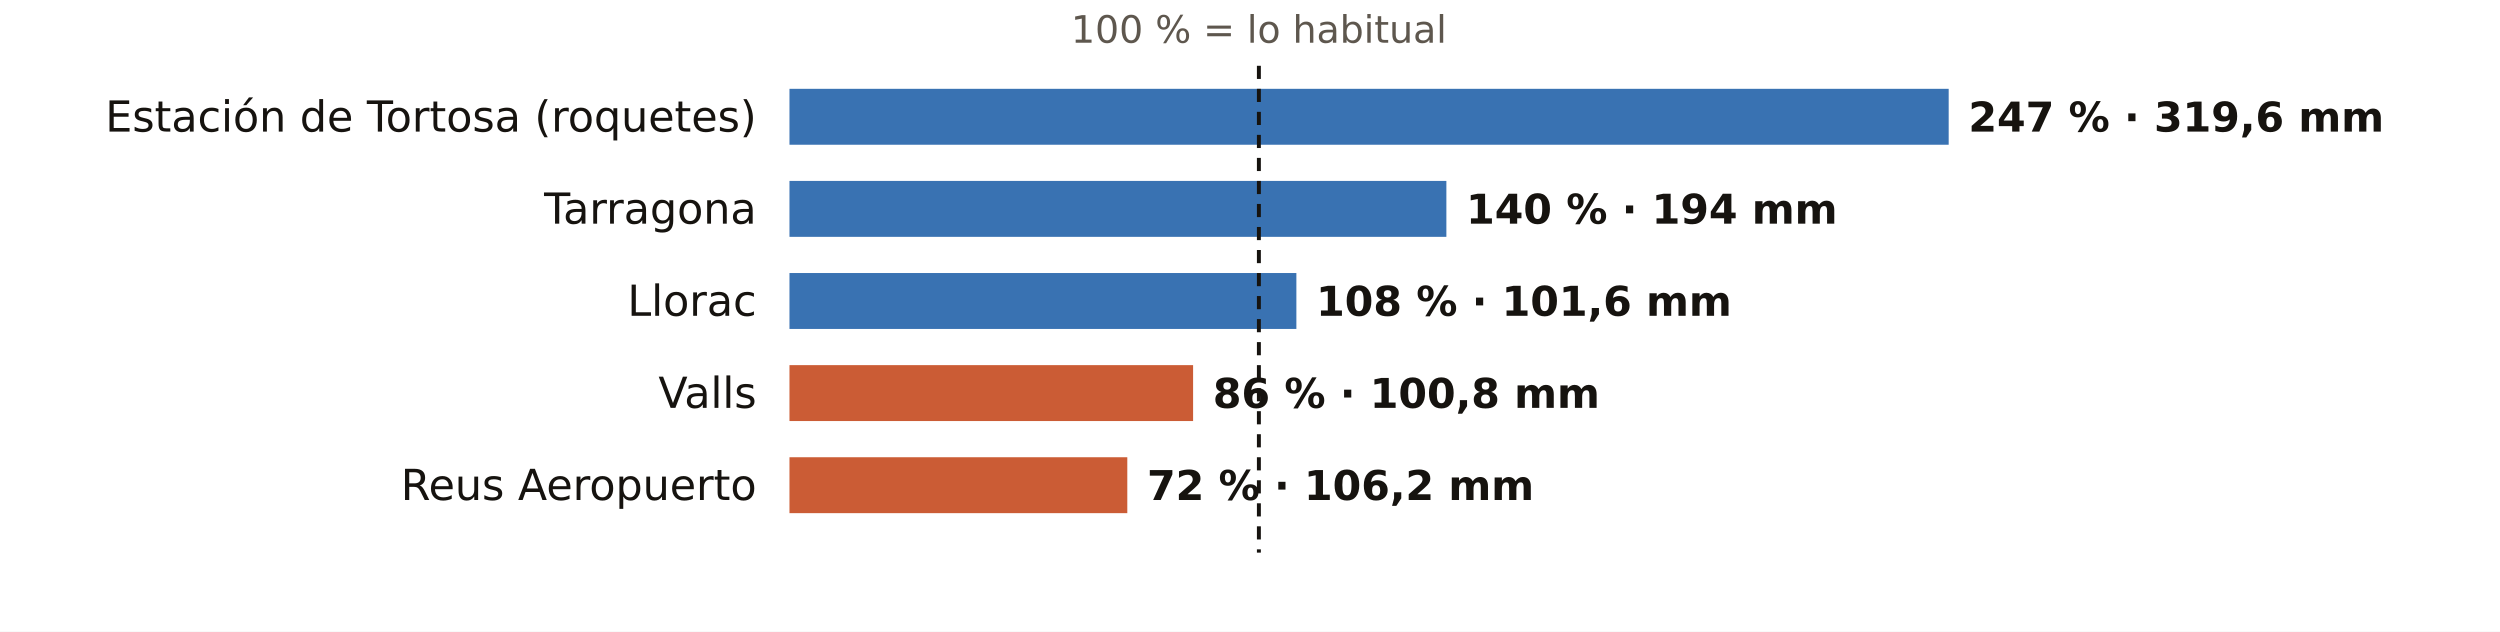
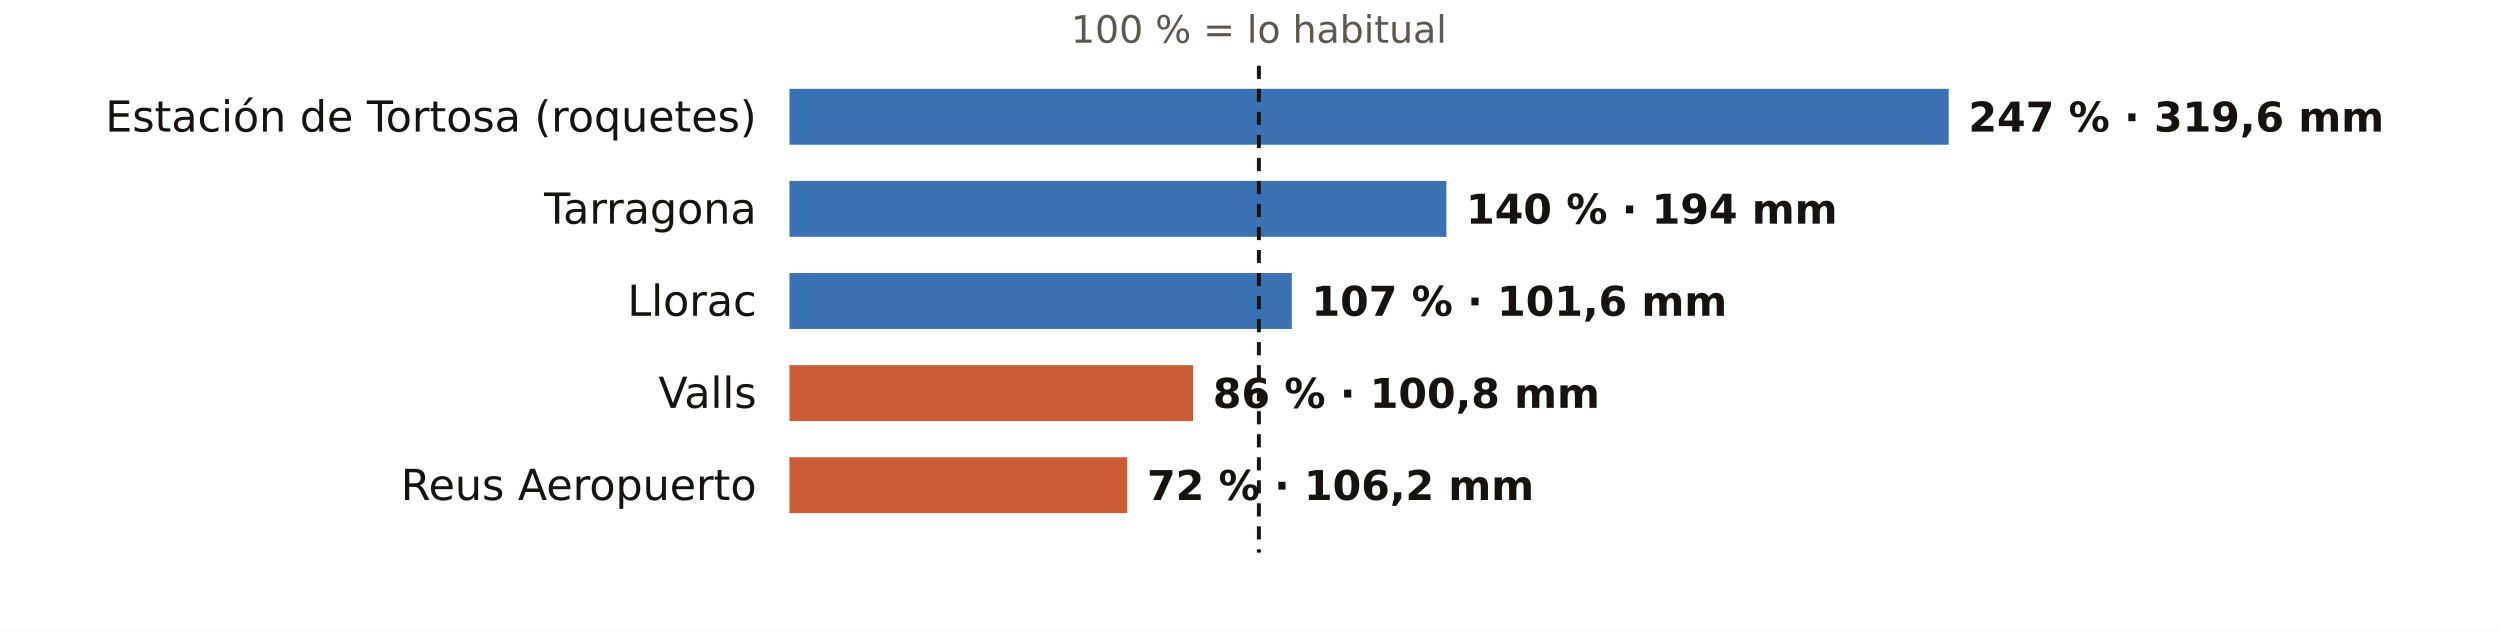
<svg xmlns="http://www.w3.org/2000/svg" viewBox="0 0 760 192" width="760" height="192" role="img" aria-label="El otoño en los pluviómetros de AEMET de Tarragona: % de lo habitual">
  <rect width="760" height="192" fill="#FFFFFF" />
  <text x="382.7" y="13.0" font-size="11.5" fill="#5E574E" text-anchor="middle" font-weight="400" font-family="Public Sans, DejaVu Sans, Arial, sans-serif">100 % = lo habitual</text>
  <text x="230.0" y="40.0" font-size="13" fill="#16130F" text-anchor="end" font-weight="500" font-family="Public Sans, DejaVu Sans, Arial, sans-serif">Estación de Tortosa (roquetes)</text>
  <rect x="240" y="27" width="352.4" height="17" fill="#1F5FA8" opacity="0.88" />
  <text x="598.4" y="40.0" font-size="12.5" fill="#16130F" text-anchor="start" font-weight="600" font-family="Public Sans, DejaVu Sans, Arial, sans-serif">247 % · 319,6 mm</text>
  <text x="230.0" y="68.0" font-size="13" fill="#16130F" text-anchor="end" font-weight="500" font-family="Public Sans, DejaVu Sans, Arial, sans-serif">Tarragona</text>
  <rect x="240" y="55" width="199.7" height="17" fill="#1F5FA8" opacity="0.88" />
  <text x="445.7" y="68.0" font-size="12.5" fill="#16130F" text-anchor="start" font-weight="600" font-family="Public Sans, DejaVu Sans, Arial, sans-serif">140 % · 194 mm</text>
  <text x="230.0" y="96.0" font-size="13" fill="#16130F" text-anchor="end" font-weight="500" font-family="Public Sans, DejaVu Sans, Arial, sans-serif">Llorac</text>
-   <rect x="240" y="83" width="154.1" height="17" fill="#1F5FA8" opacity="0.88" />
-   <text x="400.1" y="96.0" font-size="12.5" fill="#16130F" text-anchor="start" font-weight="600" font-family="Public Sans, DejaVu Sans, Arial, sans-serif">108 % · 101,6 mm</text>
+   <rect x="240" y="83" width="152.7" height="17" fill="#1F5FA8" opacity="0.88" />
+   <text x="398.7" y="96.0" font-size="12.5" fill="#16130F" text-anchor="start" font-weight="600" font-family="Public Sans, DejaVu Sans, Arial, sans-serif">107 % · 101,6 mm</text>
  <text x="230.0" y="124.0" font-size="13" fill="#16130F" text-anchor="end" font-weight="500" font-family="Public Sans, DejaVu Sans, Arial, sans-serif">Valls</text>
  <rect x="240" y="111" width="122.7" height="17" fill="#C4461A" opacity="0.88" />
  <text x="368.7" y="124.0" font-size="12.5" fill="#16130F" text-anchor="start" font-weight="600" font-family="Public Sans, DejaVu Sans, Arial, sans-serif">86 % · 100,8 mm</text>
  <text x="230.0" y="152.0" font-size="13" fill="#16130F" text-anchor="end" font-weight="500" font-family="Public Sans, DejaVu Sans, Arial, sans-serif">Reus Aeropuerto</text>
  <rect x="240" y="139" width="102.7" height="17" fill="#C4461A" opacity="0.88" />
  <text x="348.7" y="152.0" font-size="12.5" fill="#16130F" text-anchor="start" font-weight="600" font-family="Public Sans, DejaVu Sans, Arial, sans-serif">72 % · 106,2 mm</text>
  <line x1="382.7" x2="382.7" y1="20" y2="168" stroke="#16130F" stroke-width="1.2" stroke-dasharray="4 3" />
</svg>
